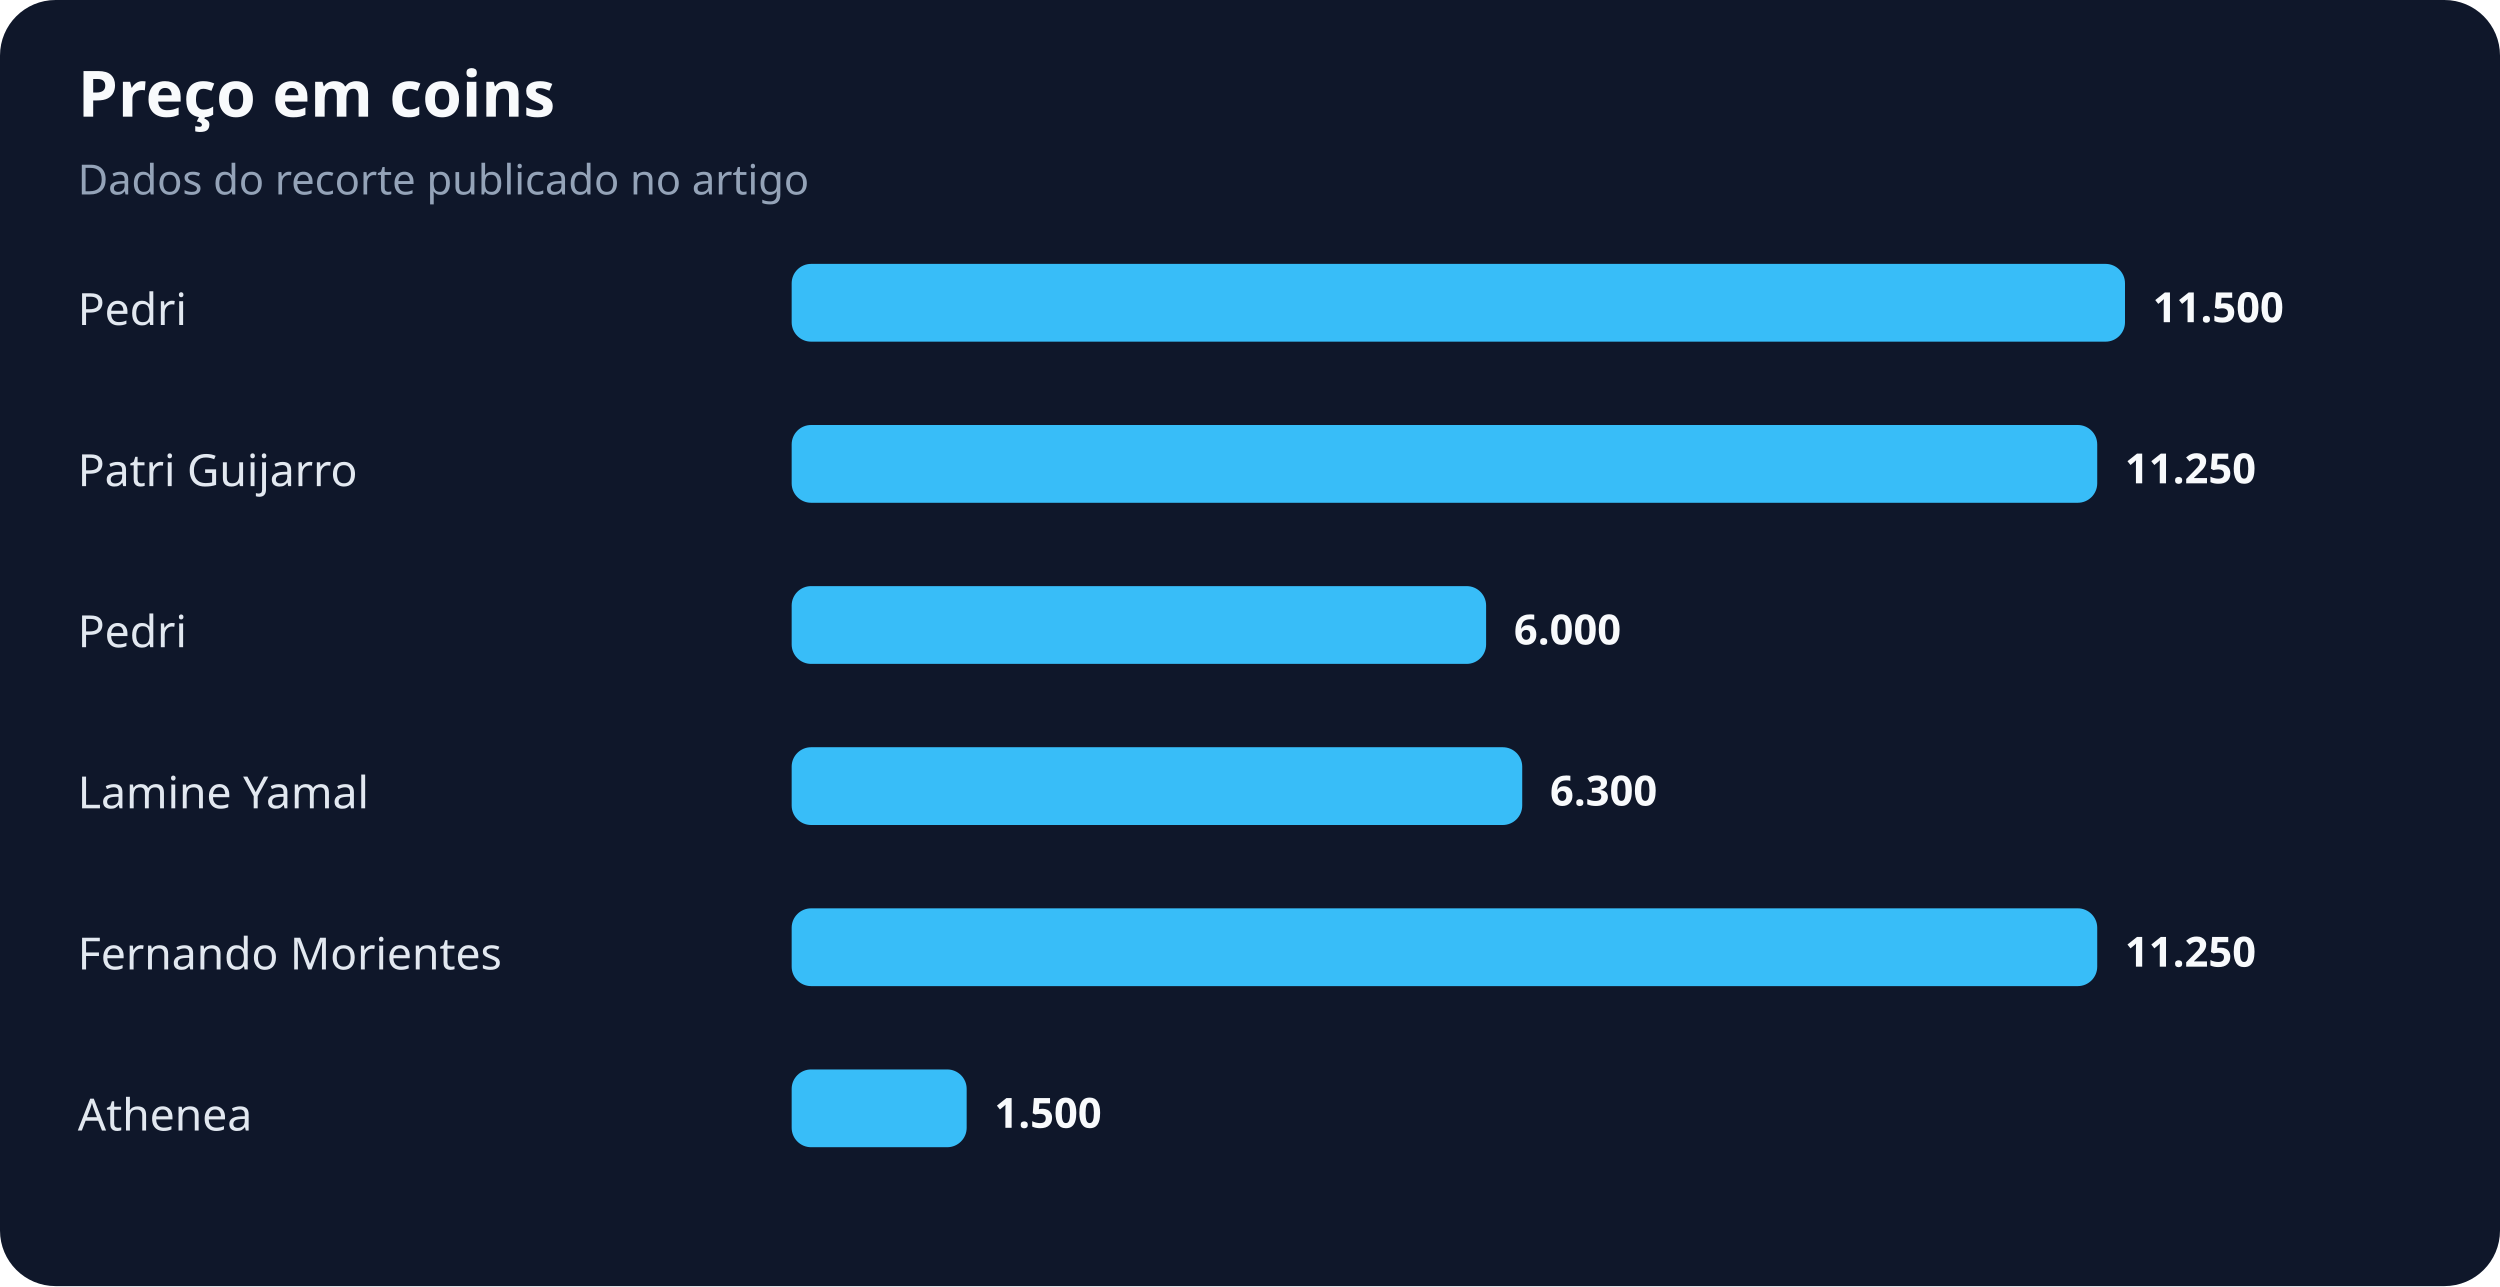
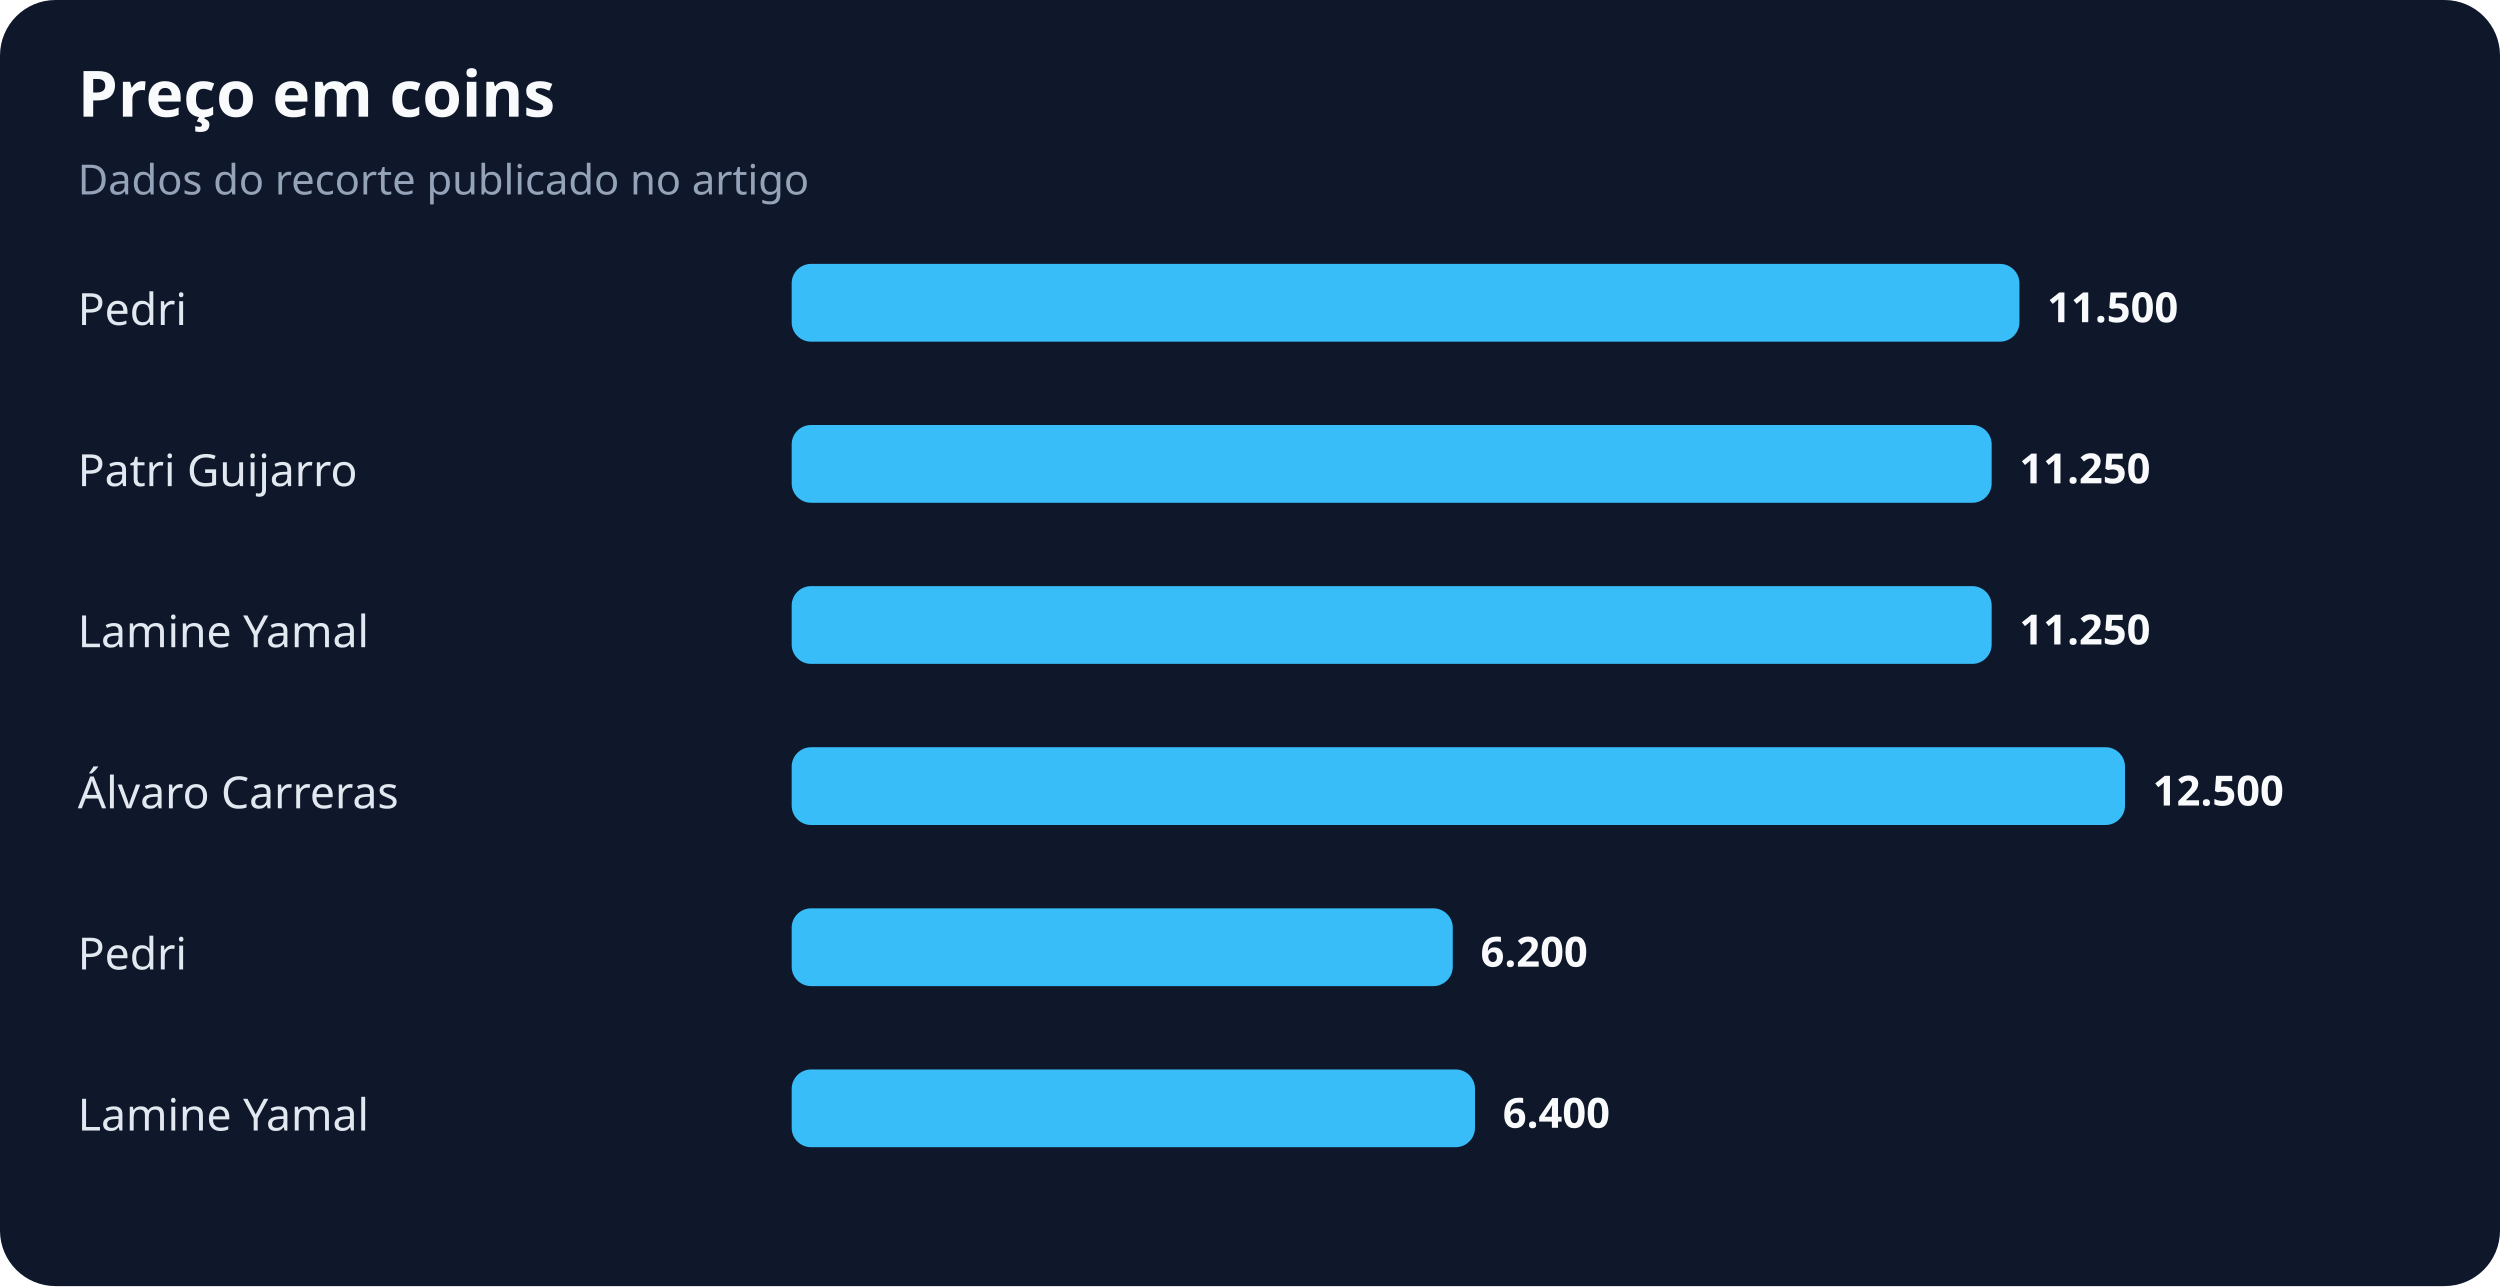
<svg xmlns="http://www.w3.org/2000/svg" width="900" height="463" viewBox="0 0 900 463" role="img" aria-labelledby="title desc">
  <rect width="100%" height="100%" rx="20" fill="#0f172a" />
  <text x="28" y="42" fill="#f8fafc" font-family="system-ui,sans-serif" font-size="23" font-weight="700">Preço em coins</text>
  <text x="28" y="70" fill="#94a3b8" font-family="system-ui,sans-serif" font-size="15">Dados do recorte publicado no artigo</text>
  <text x="28" y="117" fill="#e2e8f0" font-family="system-ui,sans-serif" font-size="16">Pedri</text>
-   <rect x="285" y="95" width="480" height="28" rx="7" fill="#38bdf8" />
-   <text x="775" y="116" fill="#f8fafc" font-family="system-ui,sans-serif" font-size="15" font-weight="700">11.500</text>
+   <rect x="285" y="95" width="442" height="28" rx="7" fill="#38bdf8" />
+   <text x="737" y="116" fill="#f8fafc" font-family="system-ui,sans-serif" font-size="15" font-weight="700">11.500</text>
  <text x="28" y="175" fill="#e2e8f0" font-family="system-ui,sans-serif" font-size="16">Patri Guijarro</text>
-   <rect x="285" y="153" width="470" height="28" rx="7" fill="#38bdf8" />
-   <text x="765" y="174" fill="#f8fafc" font-family="system-ui,sans-serif" font-size="15" font-weight="700">11.250</text>
-   <text x="28" y="233" fill="#e2e8f0" font-family="system-ui,sans-serif" font-size="16">Pedri</text>
-   <rect x="285" y="211" width="250" height="28" rx="7" fill="#38bdf8" />
-   <text x="545" y="232" fill="#f8fafc" font-family="system-ui,sans-serif" font-size="15" font-weight="700">6.000</text>
-   <text x="28" y="291" fill="#e2e8f0" font-family="system-ui,sans-serif" font-size="16">Lamine Yamal</text>
-   <rect x="285" y="269" width="263" height="28" rx="7" fill="#38bdf8" />
-   <text x="558" y="290" fill="#f8fafc" font-family="system-ui,sans-serif" font-size="15" font-weight="700">6.300</text>
-   <text x="28" y="349" fill="#e2e8f0" font-family="system-ui,sans-serif" font-size="16">Fernando Morientes</text>
-   <rect x="285" y="327" width="470" height="28" rx="7" fill="#38bdf8" />
-   <text x="765" y="348" fill="#f8fafc" font-family="system-ui,sans-serif" font-size="15" font-weight="700">11.250</text>
-   <text x="28" y="407" fill="#e2e8f0" font-family="system-ui,sans-serif" font-size="16">Athenea</text>
-   <rect x="285" y="385" width="63" height="28" rx="7" fill="#38bdf8" />
-   <text x="358" y="406" fill="#f8fafc" font-family="system-ui,sans-serif" font-size="15" font-weight="700">1.500</text>
+   <rect x="285" y="153" width="432" height="28" rx="7" fill="#38bdf8" />
+   <text x="727" y="174" fill="#f8fafc" font-family="system-ui,sans-serif" font-size="15" font-weight="700">11.250</text>
+   <text x="28" y="233" fill="#e2e8f0" font-family="system-ui,sans-serif" font-size="16">Lamine Yamal</text>
+   <rect x="285" y="211" width="432" height="28" rx="7" fill="#38bdf8" />
+   <text x="727" y="232" fill="#f8fafc" font-family="system-ui,sans-serif" font-size="15" font-weight="700">11.250</text>
+   <text x="28" y="291" fill="#e2e8f0" font-family="system-ui,sans-serif" font-size="16">Álvaro Carreras</text>
+   <rect x="285" y="269" width="480" height="28" rx="7" fill="#38bdf8" />
+   <text x="775" y="290" fill="#f8fafc" font-family="system-ui,sans-serif" font-size="15" font-weight="700">12.500</text>
+   <text x="28" y="349" fill="#e2e8f0" font-family="system-ui,sans-serif" font-size="16">Pedri</text>
+   <rect x="285" y="327" width="238" height="28" rx="7" fill="#38bdf8" />
+   <text x="533" y="348" fill="#f8fafc" font-family="system-ui,sans-serif" font-size="15" font-weight="700">6.200</text>
+   <text x="28" y="407" fill="#e2e8f0" font-family="system-ui,sans-serif" font-size="16">Lamine Yamal</text>
+   <rect x="285" y="385" width="246" height="28" rx="7" fill="#38bdf8" />
+   <text x="541" y="406" fill="#f8fafc" font-family="system-ui,sans-serif" font-size="15" font-weight="700">6.400</text>
</svg>
